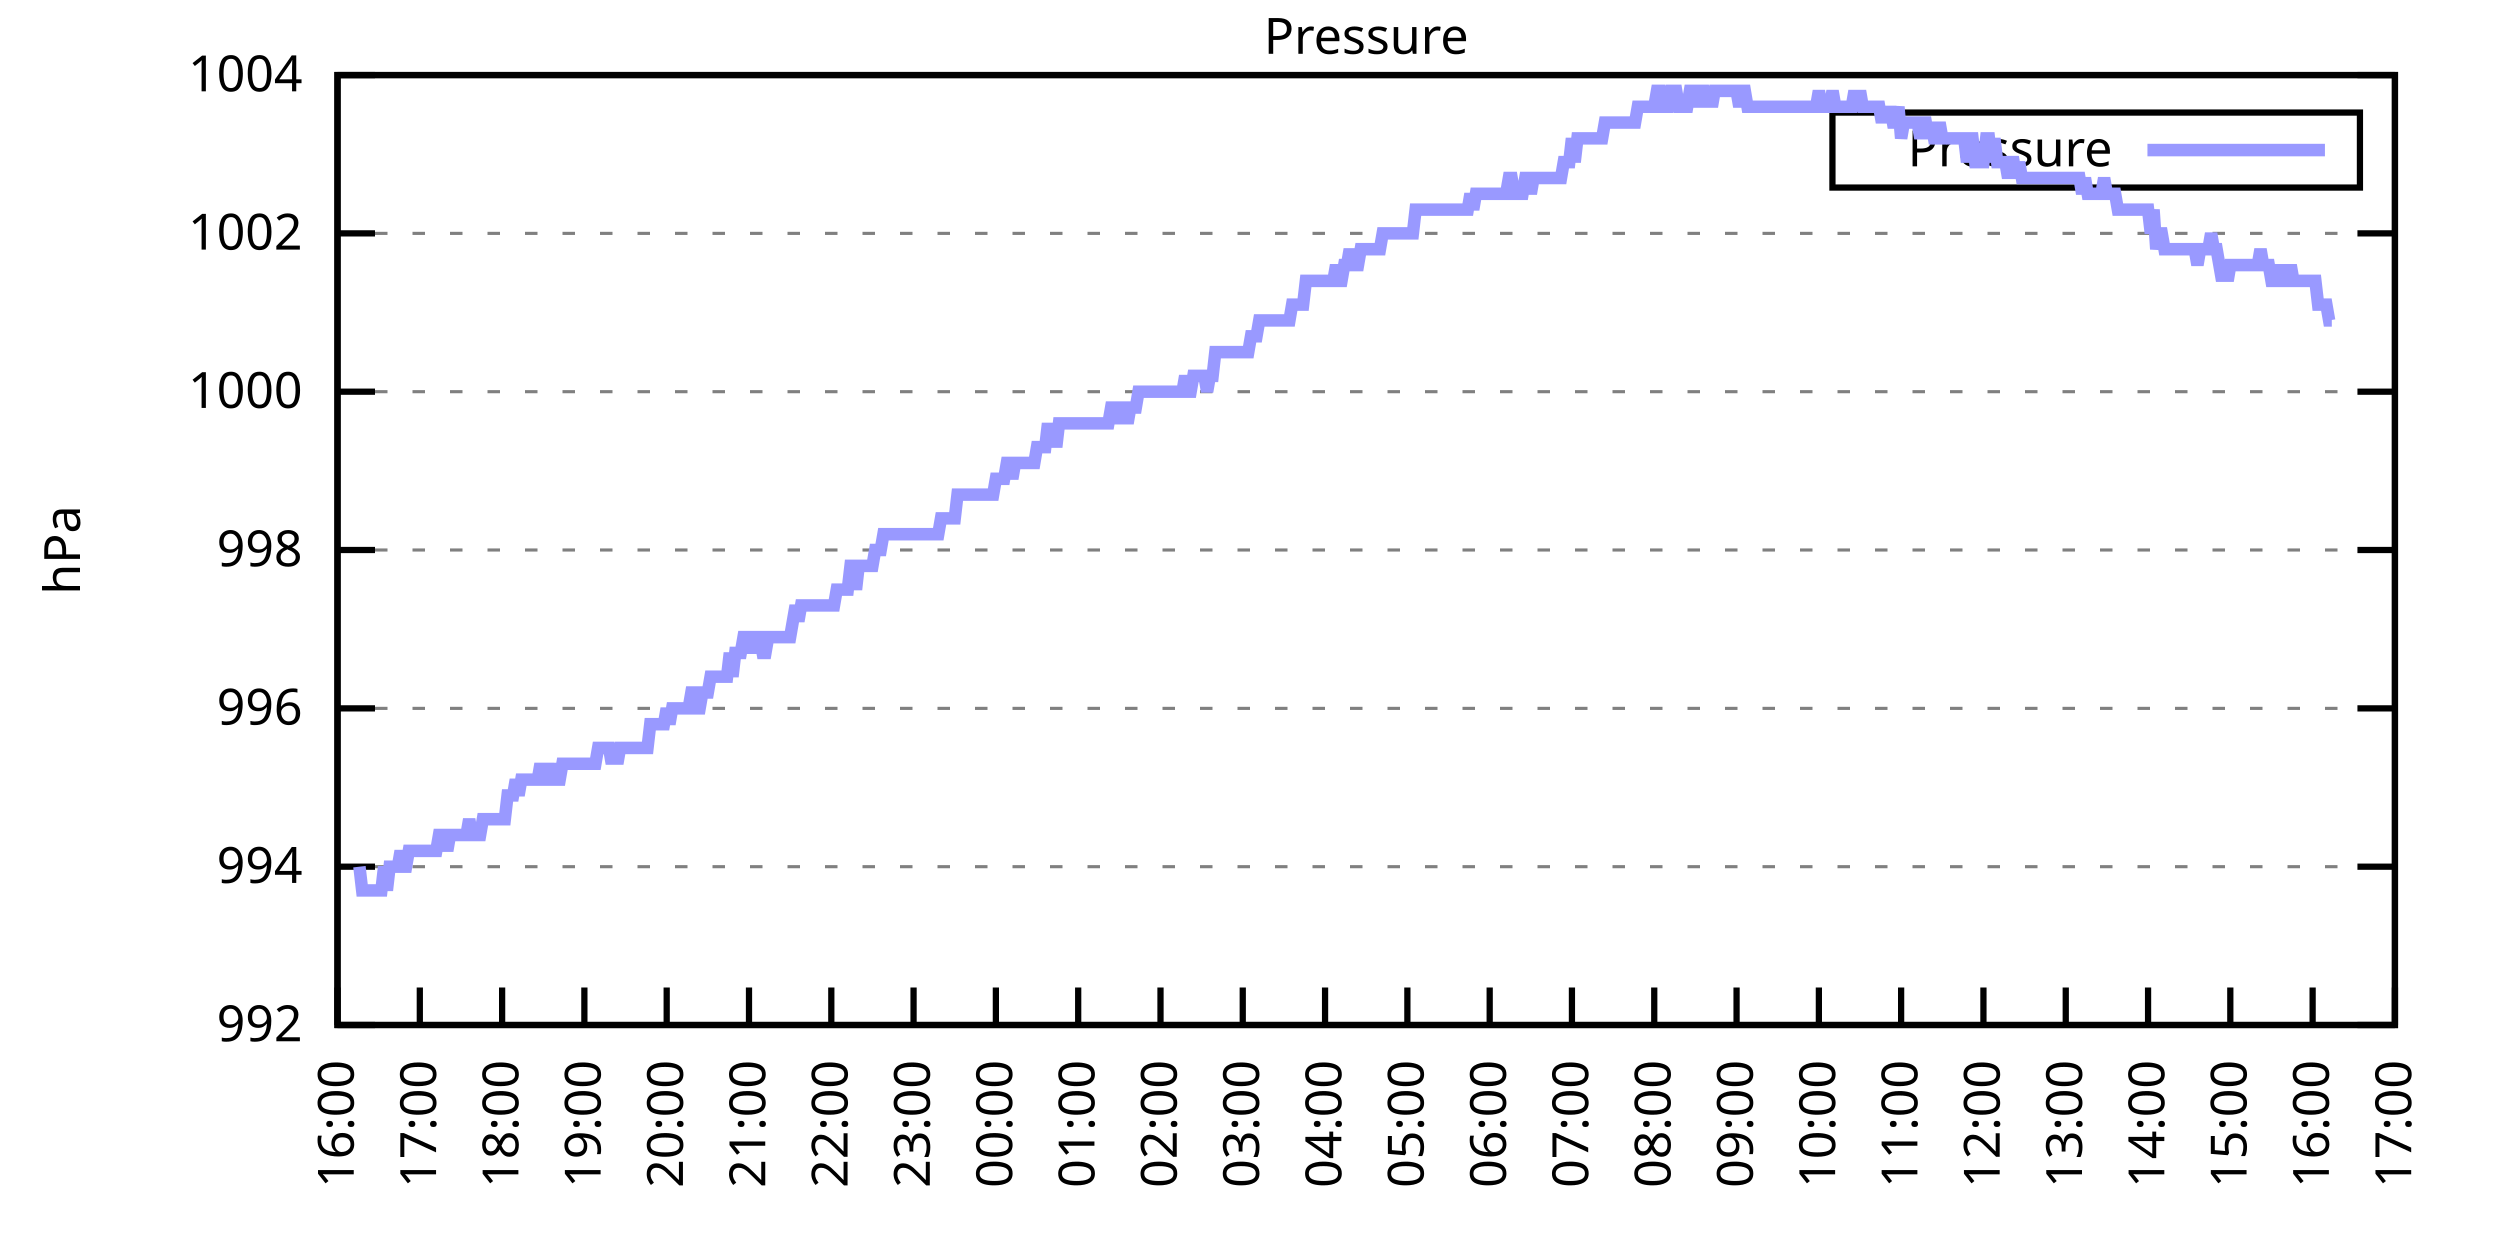
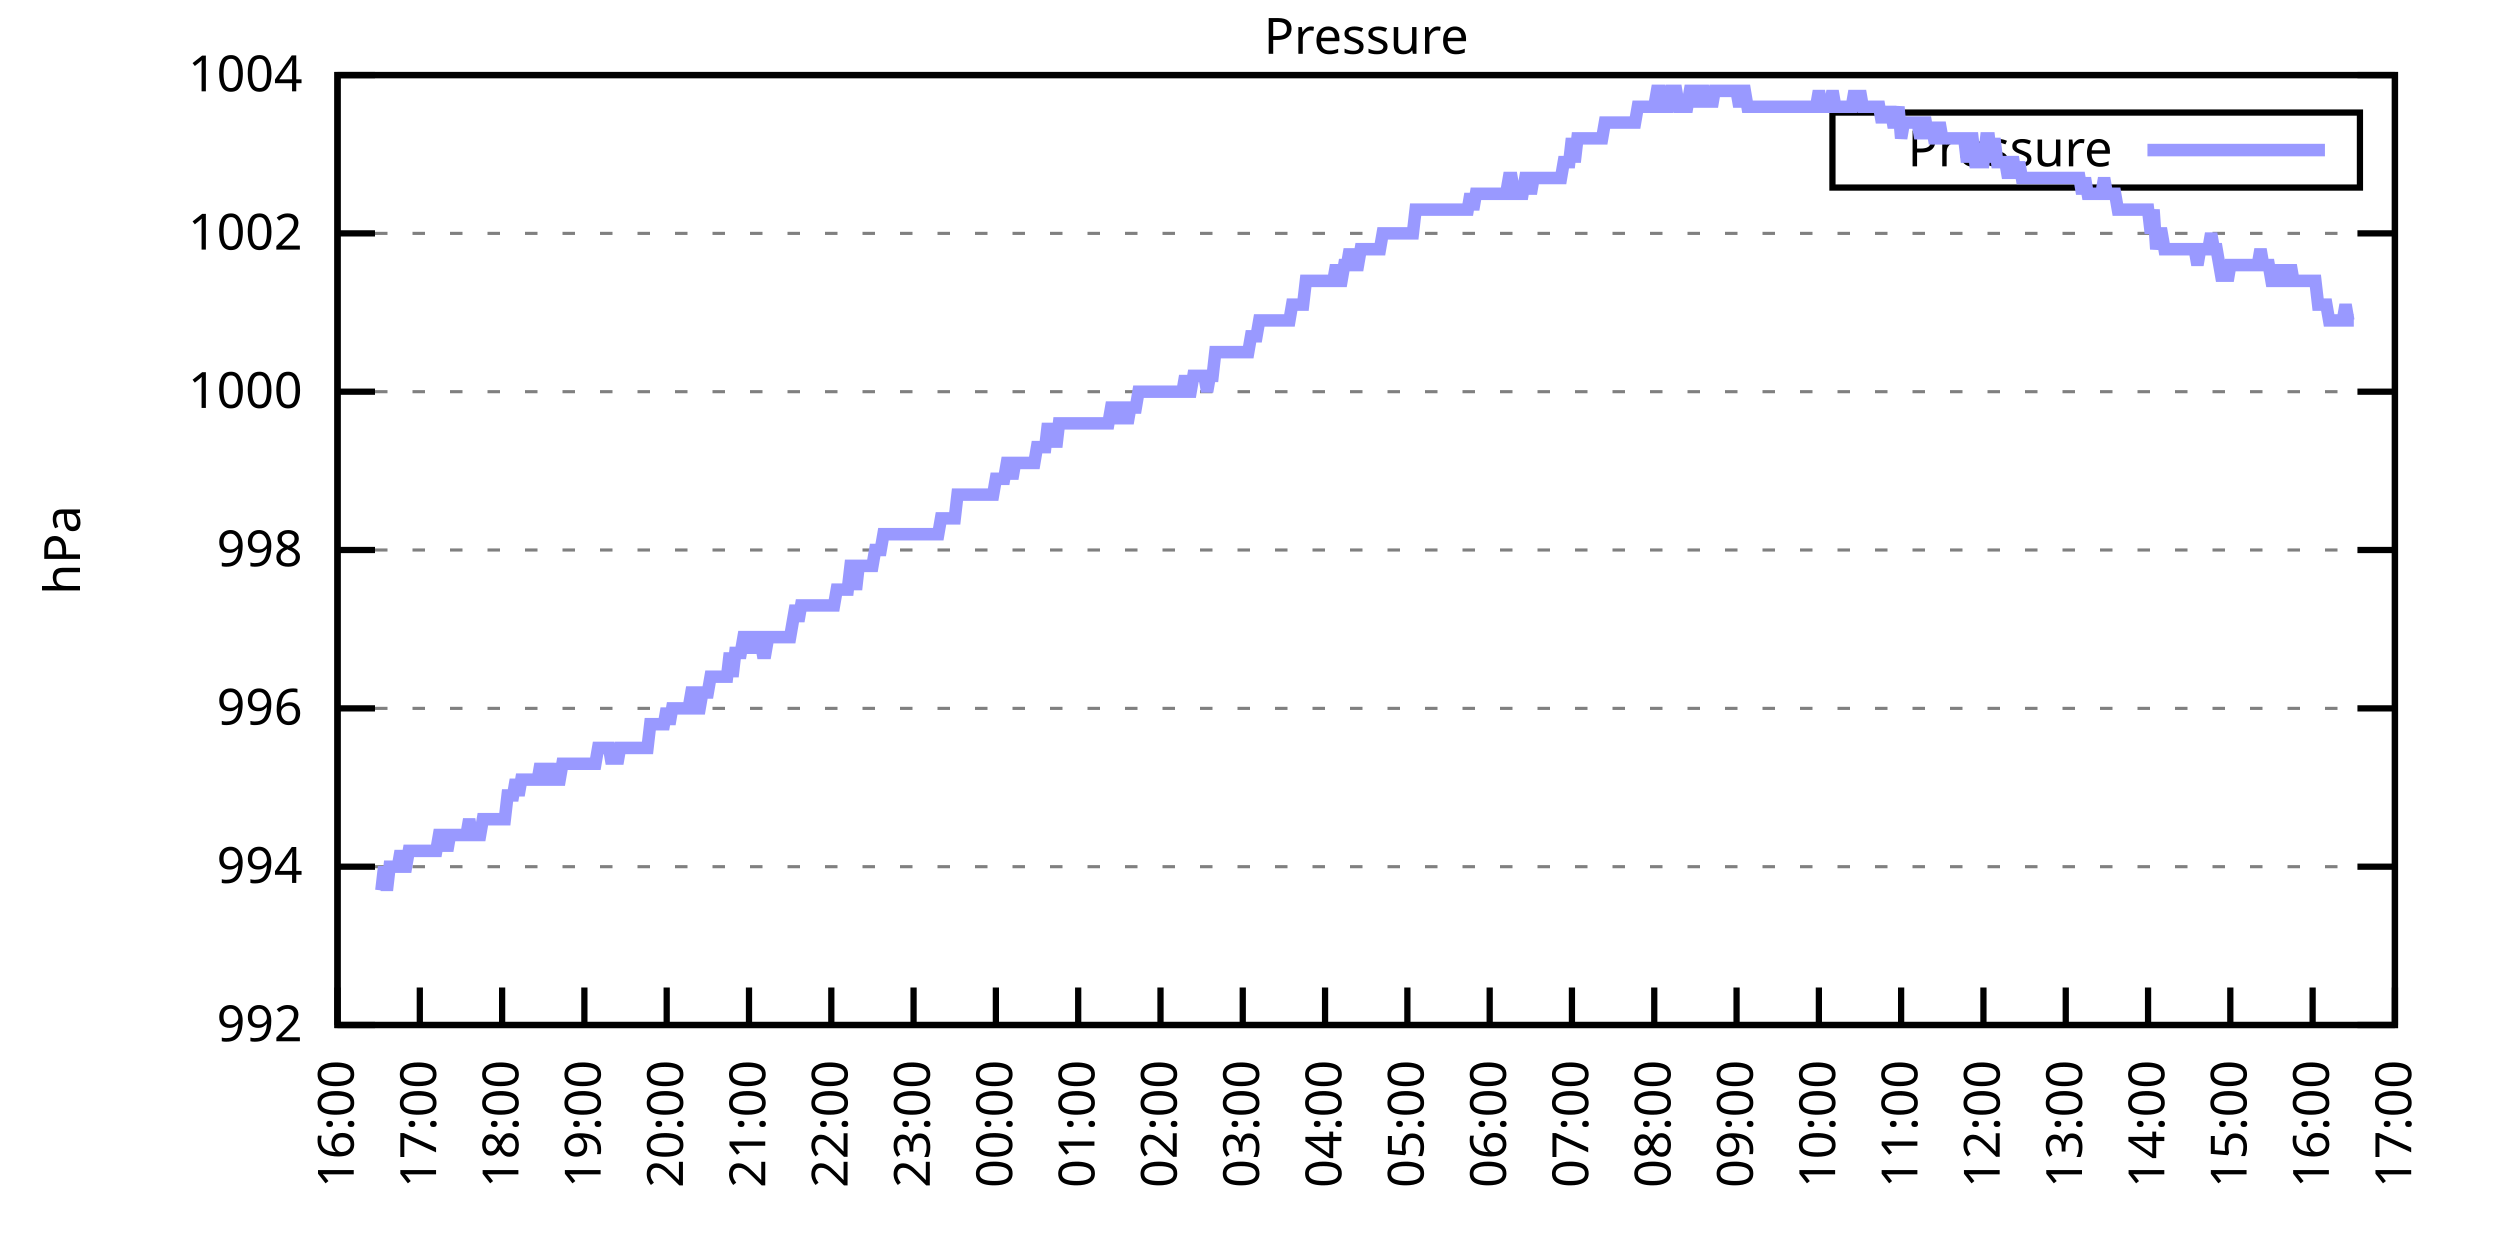
<svg xmlns="http://www.w3.org/2000/svg" xmlns:xlink="http://www.w3.org/1999/xlink" width="400" height="200" viewBox="0 0 400 200">
  <g id="gnuplot_canvas">
    <rect x="0" y="0" width="400" height="200" fill="none" />
    <defs>
      <circle id="gpDot" r="0.5" stroke-width="0.5" stroke="currentColor" />
      <path id="gpPt0" stroke-width="0.333" stroke="currentColor" d="M-1,0 h2 M0,-1 v2" />
      <path id="gpPt1" stroke-width="0.333" stroke="currentColor" d="M-1,-1 L1,1 M1,-1 L-1,1" />
      <path id="gpPt2" stroke-width="0.333" stroke="currentColor" d="M-1,0 L1,0 M0,-1 L0,1 M-1,-1 L1,1 M-1,1 L1,-1" />
      <rect id="gpPt3" stroke-width="0.333" stroke="currentColor" x="-1" y="-1" width="2" height="2" />
      <rect id="gpPt4" stroke-width="0.333" stroke="currentColor" fill="currentColor" x="-1" y="-1" width="2" height="2" />
      <circle id="gpPt5" stroke-width="0.333" stroke="currentColor" cx="0" cy="0" r="1" />
      <use xlink:href="#gpPt5" id="gpPt6" fill="currentColor" stroke="none" />
      <path id="gpPt7" stroke-width="0.333" stroke="currentColor" d="M0,-1.33 L-1.33,0.67 L1.33,0.67 z" />
      <use xlink:href="#gpPt7" id="gpPt8" fill="currentColor" stroke="none" />
      <use xlink:href="#gpPt7" id="gpPt9" stroke="currentColor" transform="rotate(180)" />
      <use xlink:href="#gpPt9" id="gpPt10" fill="currentColor" stroke="none" />
      <use xlink:href="#gpPt3" id="gpPt11" stroke="currentColor" transform="rotate(45)" />
      <use xlink:href="#gpPt11" id="gpPt12" fill="currentColor" stroke="none" />
      <path id="gpPt13" stroke-width="0.333" stroke="currentColor" d="M0,1.330 L1.265,0.411 L0.782,-1.067 L-0.782,-1.076 L-1.265,0.411 z" />
      <use xlink:href="#gpPt13" id="gpPt14" fill="currentColor" stroke="none" />
      <filter id="textbox" filterUnits="objectBoundingBox" x="0" y="0" height="1" width="1">
        <feFlood flood-color="white" flood-opacity="1" result="bgnd" />
        <feComposite in="SourceGraphic" in2="bgnd" operator="atop" />
      </filter>
      <filter id="greybox" filterUnits="objectBoundingBox" x="0" y="0" height="1" width="1">
        <feFlood flood-color="lightgrey" flood-opacity="1" result="grey" />
        <feComposite in="SourceGraphic" in2="grey" operator="atop" />
      </filter>
    </defs>
    <g fill="none" color="white" stroke="currentColor" stroke-width="1.00" stroke-linecap="butt" stroke-linejoin="miter">
</g>
    <g fill="none" color="black" stroke="currentColor" stroke-width="1.00" stroke-linecap="butt" stroke-linejoin="miter">
      <g stroke="none" shape-rendering="crispEdges">
        <polygon fill="rgb(255, 255, 255)" points="54.00,164.00 383.18,164.00 383.18,12.02 54.00,12.02 " />
      </g>
    </g>
    <g fill="none" color="black" stroke="currentColor" stroke-width="1.00" stroke-linecap="butt" stroke-linejoin="miter">
</g>
    <g fill="none" color="black" stroke="black" stroke-width="0.50" stroke-linecap="butt" stroke-linejoin="miter">
</g>
    <g fill="none" color="gray" stroke="currentColor" stroke-width="0.50" stroke-linecap="butt" stroke-linejoin="miter">
      <path stroke="gray" stroke-dasharray="2,4" class="gridline" d="M54.00,164.00 L383.19,164.00  " />
    </g>
    <g fill="none" color="gray" stroke="gray" stroke-width="1.00" stroke-linecap="butt" stroke-linejoin="miter">
</g>
    <g fill="none" color="black" stroke="currentColor" stroke-width="1.00" stroke-linecap="butt" stroke-linejoin="miter">
      <path stroke="black" d="M54.00,164.00 L60.00,164.00 M383.19,164.00 L377.19,164.00  " />
      <g transform="translate(48.40,166.60)" stroke="none" fill="black" font-family="Sans" font-size="8.00" text-anchor="end">
        <text>
          <tspan font-family="Sans"> 992</tspan>
        </text>
      </g>
    </g>
    <g fill="none" color="black" stroke="currentColor" stroke-width="1.00" stroke-linecap="butt" stroke-linejoin="miter">
</g>
    <g fill="none" color="black" stroke="black" stroke-width="0.50" stroke-linecap="butt" stroke-linejoin="miter">
</g>
    <g fill="none" color="gray" stroke="currentColor" stroke-width="0.50" stroke-linecap="butt" stroke-linejoin="miter">
      <path stroke="gray" stroke-dasharray="2,4" class="gridline" d="M54.00,138.67 L383.19,138.67  " />
    </g>
    <g fill="none" color="gray" stroke="gray" stroke-width="1.00" stroke-linecap="butt" stroke-linejoin="miter">
</g>
    <g fill="none" color="black" stroke="currentColor" stroke-width="1.00" stroke-linecap="butt" stroke-linejoin="miter">
      <path stroke="black" d="M54.00,138.67 L60.00,138.67 M383.19,138.67 L377.19,138.67  " />
      <g transform="translate(48.40,141.27)" stroke="none" fill="black" font-family="Sans" font-size="8.00" text-anchor="end">
        <text>
          <tspan font-family="Sans"> 994</tspan>
        </text>
      </g>
    </g>
    <g fill="none" color="black" stroke="currentColor" stroke-width="1.00" stroke-linecap="butt" stroke-linejoin="miter">
</g>
    <g fill="none" color="black" stroke="black" stroke-width="0.50" stroke-linecap="butt" stroke-linejoin="miter">
</g>
    <g fill="none" color="gray" stroke="currentColor" stroke-width="0.50" stroke-linecap="butt" stroke-linejoin="miter">
      <path stroke="gray" stroke-dasharray="2,4" class="gridline" d="M54.00,113.34 L383.19,113.34  " />
    </g>
    <g fill="none" color="gray" stroke="gray" stroke-width="1.00" stroke-linecap="butt" stroke-linejoin="miter">
</g>
    <g fill="none" color="black" stroke="currentColor" stroke-width="1.00" stroke-linecap="butt" stroke-linejoin="miter">
      <path stroke="black" d="M54.00,113.34 L60.00,113.34 M383.19,113.34 L377.19,113.34  " />
      <g transform="translate(48.40,115.94)" stroke="none" fill="black" font-family="Sans" font-size="8.00" text-anchor="end">
        <text>
          <tspan font-family="Sans"> 996</tspan>
        </text>
      </g>
    </g>
    <g fill="none" color="black" stroke="currentColor" stroke-width="1.00" stroke-linecap="butt" stroke-linejoin="miter">
</g>
    <g fill="none" color="black" stroke="black" stroke-width="0.50" stroke-linecap="butt" stroke-linejoin="miter">
</g>
    <g fill="none" color="gray" stroke="currentColor" stroke-width="0.50" stroke-linecap="butt" stroke-linejoin="miter">
      <path stroke="gray" stroke-dasharray="2,4" class="gridline" d="M54.00,88.00 L383.19,88.00  " />
    </g>
    <g fill="none" color="gray" stroke="gray" stroke-width="1.00" stroke-linecap="butt" stroke-linejoin="miter">
</g>
    <g fill="none" color="black" stroke="currentColor" stroke-width="1.00" stroke-linecap="butt" stroke-linejoin="miter">
      <path stroke="black" d="M54.00,88.00 L60.00,88.00 M383.19,88.00 L377.19,88.00  " />
      <g transform="translate(48.40,90.60)" stroke="none" fill="black" font-family="Sans" font-size="8.00" text-anchor="end">
        <text>
          <tspan font-family="Sans"> 998</tspan>
        </text>
      </g>
    </g>
    <g fill="none" color="black" stroke="currentColor" stroke-width="1.00" stroke-linecap="butt" stroke-linejoin="miter">
</g>
    <g fill="none" color="black" stroke="black" stroke-width="0.50" stroke-linecap="butt" stroke-linejoin="miter">
</g>
    <g fill="none" color="gray" stroke="currentColor" stroke-width="0.50" stroke-linecap="butt" stroke-linejoin="miter">
      <path stroke="gray" stroke-dasharray="2,4" class="gridline" d="M54.00,62.67 L383.19,62.67  " />
    </g>
    <g fill="none" color="gray" stroke="gray" stroke-width="1.00" stroke-linecap="butt" stroke-linejoin="miter">
</g>
    <g fill="none" color="black" stroke="currentColor" stroke-width="1.00" stroke-linecap="butt" stroke-linejoin="miter">
      <path stroke="black" d="M54.00,62.67 L60.00,62.67 M383.19,62.67 L377.19,62.67  " />
      <g transform="translate(48.40,65.27)" stroke="none" fill="black" font-family="Sans" font-size="8.00" text-anchor="end">
        <text>
          <tspan font-family="Sans"> 1000</tspan>
        </text>
      </g>
    </g>
    <g fill="none" color="black" stroke="currentColor" stroke-width="1.00" stroke-linecap="butt" stroke-linejoin="miter">
</g>
    <g fill="none" color="black" stroke="black" stroke-width="0.50" stroke-linecap="butt" stroke-linejoin="miter">
</g>
    <g fill="none" color="gray" stroke="currentColor" stroke-width="0.50" stroke-linecap="butt" stroke-linejoin="miter">
      <path stroke="gray" stroke-dasharray="2,4" class="gridline" d="M54.00,37.34 L383.19,37.34  " />
    </g>
    <g fill="none" color="gray" stroke="gray" stroke-width="1.00" stroke-linecap="butt" stroke-linejoin="miter">
</g>
    <g fill="none" color="black" stroke="currentColor" stroke-width="1.00" stroke-linecap="butt" stroke-linejoin="miter">
      <path stroke="black" d="M54.00,37.34 L60.00,37.34 M383.19,37.34 L377.19,37.34  " />
      <g transform="translate(48.40,39.94)" stroke="none" fill="black" font-family="Sans" font-size="8.00" text-anchor="end">
        <text>
          <tspan font-family="Sans"> 1002</tspan>
        </text>
      </g>
    </g>
    <g fill="none" color="black" stroke="currentColor" stroke-width="1.00" stroke-linecap="butt" stroke-linejoin="miter">
</g>
    <g fill="none" color="black" stroke="black" stroke-width="0.50" stroke-linecap="butt" stroke-linejoin="miter">
</g>
    <g fill="none" color="gray" stroke="currentColor" stroke-width="0.50" stroke-linecap="butt" stroke-linejoin="miter">
      <path stroke="gray" stroke-dasharray="2,4" class="gridline" d="M54.00,12.01 L383.19,12.01  " />
    </g>
    <g fill="none" color="gray" stroke="gray" stroke-width="1.00" stroke-linecap="butt" stroke-linejoin="miter">
</g>
    <g fill="none" color="black" stroke="currentColor" stroke-width="1.00" stroke-linecap="butt" stroke-linejoin="miter">
      <path stroke="black" d="M54.00,12.01 L60.00,12.01 M383.19,12.01 L377.19,12.01  " />
      <g transform="translate(48.40,14.61)" stroke="none" fill="black" font-family="Sans" font-size="8.00" text-anchor="end">
        <text>
          <tspan font-family="Sans"> 1004</tspan>
        </text>
      </g>
    </g>
    <g fill="none" color="black" stroke="currentColor" stroke-width="1.00" stroke-linecap="butt" stroke-linejoin="miter">
      <path stroke="black" d="M54.00,164.00 L54.00,158.00  " />
      <g transform="translate(56.60,169.60) rotate(270.00)" stroke="none" fill="black" font-family="Sans" font-size="8.00" text-anchor="end">
        <text>
          <tspan font-family="Sans">16:00</tspan>
        </text>
      </g>
    </g>
    <g fill="none" color="black" stroke="currentColor" stroke-width="1.00" stroke-linecap="butt" stroke-linejoin="miter">
      <path stroke="black" d="M67.17,164.00 L67.17,158.00  " />
      <g transform="translate(69.77,169.60) rotate(270.00)" stroke="none" fill="black" font-family="Sans" font-size="8.00" text-anchor="end">
        <text>
          <tspan font-family="Sans">17:00</tspan>
        </text>
      </g>
    </g>
    <g fill="none" color="black" stroke="currentColor" stroke-width="1.00" stroke-linecap="butt" stroke-linejoin="miter">
      <path stroke="black" d="M80.34,164.00 L80.34,158.00  " />
      <g transform="translate(82.94,169.60) rotate(270.00)" stroke="none" fill="black" font-family="Sans" font-size="8.00" text-anchor="end">
        <text>
          <tspan font-family="Sans">18:00</tspan>
        </text>
      </g>
    </g>
    <g fill="none" color="black" stroke="currentColor" stroke-width="1.00" stroke-linecap="butt" stroke-linejoin="miter">
      <path stroke="black" d="M93.50,164.00 L93.50,158.00  " />
      <g transform="translate(96.10,169.60) rotate(270.00)" stroke="none" fill="black" font-family="Sans" font-size="8.00" text-anchor="end">
        <text>
          <tspan font-family="Sans">19:00</tspan>
        </text>
      </g>
    </g>
    <g fill="none" color="black" stroke="currentColor" stroke-width="1.00" stroke-linecap="butt" stroke-linejoin="miter">
      <path stroke="black" d="M106.67,164.00 L106.67,158.00  " />
      <g transform="translate(109.27,169.60) rotate(270.00)" stroke="none" fill="black" font-family="Sans" font-size="8.00" text-anchor="end">
        <text>
          <tspan font-family="Sans">20:00</tspan>
        </text>
      </g>
    </g>
    <g fill="none" color="black" stroke="currentColor" stroke-width="1.00" stroke-linecap="butt" stroke-linejoin="miter">
      <path stroke="black" d="M119.84,164.00 L119.84,158.00  " />
      <g transform="translate(122.44,169.60) rotate(270.00)" stroke="none" fill="black" font-family="Sans" font-size="8.00" text-anchor="end">
        <text>
          <tspan font-family="Sans">21:00</tspan>
        </text>
      </g>
    </g>
    <g fill="none" color="black" stroke="currentColor" stroke-width="1.00" stroke-linecap="butt" stroke-linejoin="miter">
      <path stroke="black" d="M133.01,164.00 L133.01,158.00  " />
      <g transform="translate(135.61,169.60) rotate(270.00)" stroke="none" fill="black" font-family="Sans" font-size="8.00" text-anchor="end">
        <text>
          <tspan font-family="Sans">22:00</tspan>
        </text>
      </g>
    </g>
    <g fill="none" color="black" stroke="currentColor" stroke-width="1.00" stroke-linecap="butt" stroke-linejoin="miter">
      <path stroke="black" d="M146.17,164.00 L146.17,158.00  " />
      <g transform="translate(148.77,169.60) rotate(270.00)" stroke="none" fill="black" font-family="Sans" font-size="8.00" text-anchor="end">
        <text>
          <tspan font-family="Sans">23:00</tspan>
        </text>
      </g>
    </g>
    <g fill="none" color="black" stroke="currentColor" stroke-width="1.00" stroke-linecap="butt" stroke-linejoin="miter">
      <path stroke="black" d="M159.34,164.00 L159.34,158.00  " />
      <g transform="translate(161.94,169.60) rotate(270.00)" stroke="none" fill="black" font-family="Sans" font-size="8.00" text-anchor="end">
        <text>
          <tspan font-family="Sans">00:00</tspan>
        </text>
      </g>
    </g>
    <g fill="none" color="black" stroke="currentColor" stroke-width="1.00" stroke-linecap="butt" stroke-linejoin="miter">
      <path stroke="black" d="M172.51,164.00 L172.51,158.00  " />
      <g transform="translate(175.11,169.60) rotate(270.00)" stroke="none" fill="black" font-family="Sans" font-size="8.00" text-anchor="end">
        <text>
          <tspan font-family="Sans">01:00</tspan>
        </text>
      </g>
    </g>
    <g fill="none" color="black" stroke="currentColor" stroke-width="1.00" stroke-linecap="butt" stroke-linejoin="miter">
      <path stroke="black" d="M185.68,164.00 L185.68,158.00  " />
      <g transform="translate(188.28,169.60) rotate(270.00)" stroke="none" fill="black" font-family="Sans" font-size="8.00" text-anchor="end">
        <text>
          <tspan font-family="Sans">02:00</tspan>
        </text>
      </g>
    </g>
    <g fill="none" color="black" stroke="currentColor" stroke-width="1.00" stroke-linecap="butt" stroke-linejoin="miter">
      <path stroke="black" d="M198.84,164.00 L198.84,158.00  " />
      <g transform="translate(201.44,169.60) rotate(270.00)" stroke="none" fill="black" font-family="Sans" font-size="8.00" text-anchor="end">
        <text>
          <tspan font-family="Sans">03:00</tspan>
        </text>
      </g>
    </g>
    <g fill="none" color="black" stroke="currentColor" stroke-width="1.00" stroke-linecap="butt" stroke-linejoin="miter">
      <path stroke="black" d="M212.01,164.00 L212.01,158.00  " />
      <g transform="translate(214.61,169.60) rotate(270.00)" stroke="none" fill="black" font-family="Sans" font-size="8.00" text-anchor="end">
        <text>
          <tspan font-family="Sans">04:00</tspan>
        </text>
      </g>
    </g>
    <g fill="none" color="black" stroke="currentColor" stroke-width="1.00" stroke-linecap="butt" stroke-linejoin="miter">
      <path stroke="black" d="M225.18,164.00 L225.18,158.00  " />
      <g transform="translate(227.78,169.60) rotate(270.00)" stroke="none" fill="black" font-family="Sans" font-size="8.00" text-anchor="end">
        <text>
          <tspan font-family="Sans">05:00</tspan>
        </text>
      </g>
    </g>
    <g fill="none" color="black" stroke="currentColor" stroke-width="1.00" stroke-linecap="butt" stroke-linejoin="miter">
      <path stroke="black" d="M238.35,164.00 L238.35,158.00  " />
      <g transform="translate(240.95,169.60) rotate(270.00)" stroke="none" fill="black" font-family="Sans" font-size="8.00" text-anchor="end">
        <text>
          <tspan font-family="Sans">06:00</tspan>
        </text>
      </g>
    </g>
    <g fill="none" color="black" stroke="currentColor" stroke-width="1.00" stroke-linecap="butt" stroke-linejoin="miter">
      <path stroke="black" d="M251.51,164.00 L251.51,158.00  " />
      <g transform="translate(254.11,169.60) rotate(270.00)" stroke="none" fill="black" font-family="Sans" font-size="8.00" text-anchor="end">
        <text>
          <tspan font-family="Sans">07:00</tspan>
        </text>
      </g>
    </g>
    <g fill="none" color="black" stroke="currentColor" stroke-width="1.00" stroke-linecap="butt" stroke-linejoin="miter">
      <path stroke="black" d="M264.68,164.00 L264.68,158.00  " />
      <g transform="translate(267.28,169.60) rotate(270.00)" stroke="none" fill="black" font-family="Sans" font-size="8.00" text-anchor="end">
        <text>
          <tspan font-family="Sans">08:00</tspan>
        </text>
      </g>
    </g>
    <g fill="none" color="black" stroke="currentColor" stroke-width="1.00" stroke-linecap="butt" stroke-linejoin="miter">
      <path stroke="black" d="M277.85,164.00 L277.85,158.00  " />
      <g transform="translate(280.45,169.60) rotate(270.00)" stroke="none" fill="black" font-family="Sans" font-size="8.00" text-anchor="end">
        <text>
          <tspan font-family="Sans">09:00</tspan>
        </text>
      </g>
    </g>
    <g fill="none" color="black" stroke="currentColor" stroke-width="1.00" stroke-linecap="butt" stroke-linejoin="miter">
      <path stroke="black" d="M291.02,164.00 L291.02,158.00  " />
      <g transform="translate(293.62,169.60) rotate(270.00)" stroke="none" fill="black" font-family="Sans" font-size="8.00" text-anchor="end">
        <text>
          <tspan font-family="Sans">10:00</tspan>
        </text>
      </g>
    </g>
    <g fill="none" color="black" stroke="currentColor" stroke-width="1.00" stroke-linecap="butt" stroke-linejoin="miter">
      <path stroke="black" d="M304.18,164.00 L304.18,158.00  " />
      <g transform="translate(306.78,169.60) rotate(270.00)" stroke="none" fill="black" font-family="Sans" font-size="8.00" text-anchor="end">
        <text>
          <tspan font-family="Sans">11:00</tspan>
        </text>
      </g>
    </g>
    <g fill="none" color="black" stroke="currentColor" stroke-width="1.00" stroke-linecap="butt" stroke-linejoin="miter">
      <path stroke="black" d="M317.35,164.00 L317.35,158.00  " />
      <g transform="translate(319.95,169.60) rotate(270.00)" stroke="none" fill="black" font-family="Sans" font-size="8.00" text-anchor="end">
        <text>
          <tspan font-family="Sans">12:00</tspan>
        </text>
      </g>
    </g>
    <g fill="none" color="black" stroke="currentColor" stroke-width="1.00" stroke-linecap="butt" stroke-linejoin="miter">
      <path stroke="black" d="M330.52,164.00 L330.52,158.00  " />
      <g transform="translate(333.12,169.60) rotate(270.00)" stroke="none" fill="black" font-family="Sans" font-size="8.00" text-anchor="end">
        <text>
          <tspan font-family="Sans">13:00</tspan>
        </text>
      </g>
    </g>
    <g fill="none" color="black" stroke="currentColor" stroke-width="1.00" stroke-linecap="butt" stroke-linejoin="miter">
      <path stroke="black" d="M343.69,164.00 L343.69,158.00  " />
      <g transform="translate(346.29,169.60) rotate(270.00)" stroke="none" fill="black" font-family="Sans" font-size="8.00" text-anchor="end">
        <text>
          <tspan font-family="Sans">14:00</tspan>
        </text>
      </g>
    </g>
    <g fill="none" color="black" stroke="currentColor" stroke-width="1.00" stroke-linecap="butt" stroke-linejoin="miter">
      <path stroke="black" d="M356.85,164.00 L356.85,158.00  " />
      <g transform="translate(359.45,169.60) rotate(270.00)" stroke="none" fill="black" font-family="Sans" font-size="8.00" text-anchor="end">
        <text>
          <tspan font-family="Sans">15:00</tspan>
        </text>
      </g>
    </g>
    <g fill="none" color="black" stroke="currentColor" stroke-width="1.00" stroke-linecap="butt" stroke-linejoin="miter">
      <path stroke="black" d="M370.02,164.00 L370.02,158.00  " />
      <g transform="translate(372.62,169.60) rotate(270.00)" stroke="none" fill="black" font-family="Sans" font-size="8.00" text-anchor="end">
        <text>
          <tspan font-family="Sans">16:00</tspan>
        </text>
      </g>
    </g>
    <g fill="none" color="black" stroke="currentColor" stroke-width="1.00" stroke-linecap="butt" stroke-linejoin="miter">
      <path stroke="black" d="M383.19,164.00 L383.19,158.00  " />
      <g transform="translate(385.79,169.60) rotate(270.00)" stroke="none" fill="black" font-family="Sans" font-size="8.00" text-anchor="end">
        <text>
          <tspan font-family="Sans">17:00</tspan>
        </text>
      </g>
    </g>
    <g fill="none" color="black" stroke="currentColor" stroke-width="1.00" stroke-linecap="butt" stroke-linejoin="miter">
</g>
    <g fill="none" color="black" stroke="currentColor" stroke-width="1.00" stroke-linecap="butt" stroke-linejoin="miter">
      <path stroke="black" d="M54.00,12.01 L54.00,164.00 L383.19,164.00 L383.19,12.01 L54.00,12.01 Z  " />
    </g>
    <g fill="none" color="black" stroke="currentColor" stroke-width="1.00" stroke-linecap="butt" stroke-linejoin="miter">
</g>
    <g fill="none" color="black" stroke="currentColor" stroke-width="1.00" stroke-linecap="butt" stroke-linejoin="miter">
      <path stroke="black" d="M293.19,30.01 L293.19,18.01 L377.59,18.01 L377.59,30.01 L293.19,30.01 Z  " />
    </g>
    <g id="Pressure_plot_1">
      <g fill="none" color="white" stroke="black" stroke-width="2.00" stroke-linecap="butt" stroke-linejoin="miter">
</g>
      <g fill="none" color="black" stroke="currentColor" stroke-width="2.00" stroke-linecap="butt" stroke-linejoin="miter">
        <g transform="translate(337.99,26.61)" stroke="none" fill="black" font-family="Sans" font-size="8.00" text-anchor="end">
          <text>
            <tspan font-family="Sans">Pressure</tspan>
          </text>
        </g>
      </g>
      <g fill="none" color="black" stroke="currentColor" stroke-width="2.00" stroke-linecap="butt" stroke-linejoin="miter">
-         <path stroke="rgb(153, 153, 255)" d="M343.59,24.01 L371.99,24.01 M57.51,138.67 L57.95,142.47 L58.39,142.47 L58.83,142.47 L59.27,142.47 L59.71,142.47   L60.14,142.47 L60.58,142.47 L61.02,142.47 L61.46,138.67 L61.90,142.47 L62.34,138.67 L62.78,138.67 L63.22,138.67   L63.66,138.67 L64.10,136.14 L64.53,138.67 L64.97,138.67 L65.41,136.14 L65.85,136.14 L66.29,136.14 L66.73,136.14   L67.17,136.14 L67.61,136.14 L68.05,136.14 L68.48,136.14 L68.92,136.14 L69.36,136.14 L69.80,136.14 L70.24,133.60   L70.68,133.60 L71.12,133.60 L71.56,136.14 L72.00,133.60 L72.43,133.60 L72.87,133.60 L73.31,133.60 L73.75,133.60   L74.19,133.60 L74.63,133.60 L75.07,131.07 L75.51,133.60 L75.95,133.60 L76.38,133.60 L76.82,133.60 L77.26,131.07   L77.70,131.07 L78.14,131.07 L78.58,131.07 L79.02,131.07 L79.46,131.07 L79.90,131.07 L80.34,131.07 L80.77,131.07   L81.21,127.27 L81.65,127.27 L82.09,127.27 L82.53,124.74 L82.97,127.27 L83.41,124.74 L83.85,124.74 L84.29,124.74   L84.72,124.74 L85.16,124.74 L85.60,124.74 L86.04,124.74 L86.48,122.20 L86.92,124.74 L87.36,124.74 L87.80,124.74   L88.24,122.20 L88.67,124.74 L89.11,124.74 L89.55,124.74 L89.99,122.20 L90.43,122.20 L90.87,122.20 L91.31,122.20   L91.75,122.20 L92.19,122.20 L92.62,122.20 L93.06,122.20 L93.50,122.20 L93.94,122.20 L94.38,122.20 L94.82,122.20   L95.26,122.20 L95.70,119.67 L96.14,119.67 L96.58,119.67 L97.01,119.67 L97.45,119.67 L97.89,122.20 L98.33,119.67   L98.77,122.20 L99.21,119.67 L99.65,119.67 L100.09,119.67 L100.53,119.67 L100.96,119.67 L101.40,119.67 L101.84,119.67   L102.28,119.67 L102.72,119.67 L103.16,119.67 L103.60,119.67 L104.04,115.87 L104.48,115.87 L104.91,115.87 L105.35,115.87   L105.79,115.87 L106.23,115.87 L106.67,113.34 L107.11,115.87 L107.55,113.34 L107.99,113.34 L108.43,113.34 L108.87,113.34   L109.30,113.34 L109.74,113.34 L110.18,113.34 L110.62,110.80 L111.06,110.80 L111.50,113.34 L111.94,113.34 L112.38,110.80   L112.82,110.80 L113.25,110.80 L113.69,108.27 L114.13,108.27 L114.57,108.27 L115.01,108.27 L115.45,108.27 L115.89,108.27   L116.33,108.27 L116.77,104.47 L117.20,108.27 L117.64,104.47 L118.08,104.47 L118.52,104.47 L118.96,101.94 L119.40,101.94   L119.84,101.94 L120.28,104.47 L120.72,101.94 L121.15,101.94 L121.59,101.94 L122.03,104.47 L122.47,104.47 L122.91,101.94   L123.35,101.94 L123.79,101.94 L124.23,101.94 L124.67,101.94 L125.11,101.94 L125.54,101.94 L125.98,101.94 L126.42,101.94   L126.86,99.40 L127.30,96.87 L127.74,99.40 L128.18,96.87 L128.62,96.87 L129.06,96.87 L129.49,96.87 L129.93,96.87   L130.37,96.87 L130.81,96.87 L131.25,96.87 L131.69,96.87 L132.13,96.87 L132.57,96.87 L133.01,96.87 L133.44,96.87   L133.88,94.34 L134.32,94.34 L134.76,94.34 L135.20,94.34 L135.64,94.34 L136.08,90.54 L136.52,90.54 L136.96,94.34   L137.39,90.54 L137.83,90.54 L138.27,90.54 L138.71,90.54 L139.15,90.54 L139.59,90.54 L140.03,88.00 L140.47,88.00   L140.91,88.00 L141.35,85.47 L141.78,85.47 L142.22,85.47 L142.66,85.47 L143.10,85.47 L143.54,85.47 L143.98,85.47   L144.42,85.47 L144.86,85.47 L145.30,85.47 L145.73,85.47 L146.17,85.47 L146.61,85.47 L147.05,85.47 L147.49,85.47   L147.93,85.47 L148.37,85.47 L148.81,85.47 L149.25,85.47 L149.68,85.47 L150.12,85.47 L150.56,82.94 L151.00,82.94   L151.44,82.94 L151.88,82.94 L152.32,82.94 L152.76,82.94 L153.20,79.14 L153.63,79.14 L154.07,79.14 L154.51,79.14   L154.95,79.14 L155.39,79.14 L155.83,79.14 L156.27,79.14 L156.71,79.14 L157.15,79.14 L157.59,79.14 L158.02,79.14   L158.46,79.14 L158.90,79.14 L159.34,76.61 L159.78,76.61 L160.22,76.61 L160.66,76.61 L161.10,74.07 L161.54,74.07   L161.97,76.61 L162.41,74.07 L162.85,74.07 L163.29,74.07 L163.73,74.07 L164.17,74.07 L164.61,74.07 L165.05,74.07   L165.49,74.07 L165.92,71.54 L166.36,71.54 L166.80,71.54 L167.24,71.54 L167.68,67.74 L168.12,71.54 L168.56,67.74   L169.00,71.54 L169.44,67.74 L169.87,67.74 L170.31,67.74 L170.75,67.74 L171.19,67.74 L171.63,67.74 L172.07,67.74   L172.51,67.74 L172.95,67.74 L173.39,67.74 L173.83,67.74 L174.26,67.74 L174.70,67.74 L175.14,67.74 L175.58,67.74   L176.02,67.74 L176.46,67.74 L176.90,67.74 L177.34,67.74 L177.78,65.21 L178.21,65.21 L178.65,65.21 L179.09,67.74   L179.53,65.21 L179.97,65.21 L180.41,67.74 L180.85,65.21 L181.29,65.21 L181.73,65.21 L182.16,62.67 L182.60,62.67   L183.04,62.67 L183.48,62.67 L183.92,62.67 L184.36,62.67 L184.80,62.67 L185.24,62.67 L185.68,62.67 L186.11,62.67   L186.55,62.67 L186.99,62.67 L187.43,62.67 L187.87,62.67 L188.31,62.67 L188.75,62.67 L189.19,62.67 L189.63,60.14   L190.07,62.67 L190.50,62.67 L190.94,60.14 L191.38,60.14 L191.82,60.14 L192.26,60.14 L192.70,60.14 L193.14,62.67   L193.58,60.14 L194.02,60.14 L194.45,56.34 L194.89,56.34 L195.33,56.34 L195.77,56.34 L196.21,56.34 L196.65,56.34   L197.09,56.34 L197.53,56.34 L197.97,56.34 L198.40,56.34 L198.84,56.34 L199.28,56.34 L199.72,56.34 L200.16,53.81   L200.60,53.81 L201.04,53.81 L201.48,51.27 L201.92,51.27 L202.35,51.27 L202.79,51.27 L203.23,51.27 L203.67,51.27   L204.11,51.27 L204.55,51.27 L204.99,51.27 L205.43,51.27 L205.87,51.27 L206.31,51.27 L206.74,48.74 L207.18,48.74   L207.62,48.74 L208.06,48.74 L208.50,48.74 L208.94,44.94 L209.38,44.94 L209.82,44.94 L210.26,44.94 L210.69,44.94   L211.13,44.94 L211.57,44.94 L212.01,44.94 L212.45,44.94 L212.89,44.94 L213.33,44.94 L213.77,42.41 L214.21,44.94   L214.64,44.94 L215.08,42.41 L215.52,42.41 L215.96,39.87 L216.40,42.41 L216.84,42.41 L217.28,42.41 L217.72,39.87   L218.16,39.87 L218.60,39.87 L219.03,39.87 L219.47,39.87 L219.91,39.87 L220.35,39.87 L220.79,39.87 L221.23,37.34   L221.67,37.34 L222.11,37.34 L222.55,37.34 L222.98,37.34 L223.42,37.34 L223.86,37.34 L224.30,37.34 L224.74,37.34   L225.18,37.34 L225.62,37.34 L226.06,37.34 L226.50,33.54 L226.93,33.54 L227.37,33.54 L227.81,33.54 L228.25,33.54   L228.69,33.54 L229.13,33.54 L229.57,33.54 L230.01,33.54 L230.45,33.54 L230.88,33.54 L231.32,33.54 L231.76,33.54   L232.20,33.54 L232.64,33.54 L233.08,33.54 L233.52,33.54 L233.96,33.54 L234.40,33.54 L234.84,33.54 L235.27,31.01   L235.71,33.54 L236.15,31.01 L236.59,31.01 L237.03,31.01 L237.47,31.01 L237.91,31.01 L238.35,31.01 L238.79,31.01   L239.22,31.01 L239.66,31.01 L240.10,31.01 L240.54,31.01 L240.98,31.01 L241.42,28.48 L241.86,28.48 L242.30,31.01   L242.74,31.01 L243.17,31.01 L243.61,31.01 L244.05,28.48 L244.49,28.48 L244.93,31.01 L245.37,28.48 L245.81,28.48   L246.25,28.48 L246.69,28.48 L247.12,28.48 L247.56,28.48 L248.00,28.48 L248.44,28.48 L248.88,28.48 L249.32,28.48   L249.76,28.48 L250.20,25.94 L250.64,25.94 L251.08,25.94 L251.51,22.14 L251.95,25.94 L252.39,22.14 L252.83,22.14   L253.27,22.14 L253.71,22.14 L254.15,22.14 L254.59,22.14 L255.03,22.14 L255.46,22.14 L255.90,22.14 L256.34,22.14   L256.78,19.61 L257.22,19.61 L257.66,19.61 L258.10,19.61 L258.54,19.61 L258.98,19.61 L259.41,19.61 L259.85,19.61   L260.29,19.61 L260.73,19.61 L261.17,19.61 L261.61,19.61 L262.05,17.08 L262.49,17.08 L262.93,17.08 L263.36,17.08   L263.80,17.08 L264.24,17.08 L264.68,17.08 L265.12,14.54 L265.56,14.54 L266.00,17.08 L266.44,17.08 L266.88,17.08   L267.32,14.54 L267.75,14.54 L268.19,14.54 L268.63,17.08 L269.07,17.08 L269.51,17.08 L269.95,17.08 L270.39,14.54   L270.83,14.54 L271.27,14.54 L271.70,17.08 L272.14,14.54 L272.58,14.54 L273.02,17.08 L273.46,14.54 L273.90,17.08   L274.34,14.54 L274.78,14.54 L275.22,14.54 L275.65,14.54 L276.09,14.54 L276.53,14.54 L276.97,14.54 L277.41,14.54   L277.85,14.54 L278.29,17.08 L278.73,14.54 L279.17,14.54 L279.60,17.08 L280.04,17.08 L280.48,17.08 L280.92,17.08   L281.36,17.08 L281.80,17.08 L282.24,17.08 L282.68,17.08 L283.12,17.08 L283.56,17.08 L283.99,17.08 L284.43,17.08   L284.87,17.08 L285.31,17.08 L285.75,17.08 L286.19,17.08 L286.63,17.08 L287.07,17.08 L287.51,17.08 L287.94,17.08   L288.38,17.08 L288.82,17.08 L289.26,17.08 L289.70,17.08 L290.14,17.08 L290.58,17.08 L291.02,14.54 L291.46,17.08   L291.89,17.08 L292.33,17.08 L292.77,17.08 L293.21,14.54 L293.65,17.08 L294.09,17.08 L294.53,17.08 L294.97,17.08   L295.41,17.08 L295.84,17.08 L296.28,17.08 L296.72,14.54 L297.16,17.08 L297.60,14.54 L298.04,17.08 L298.48,17.08   L298.92,17.08 L299.36,17.08 L299.80,17.08 L300.23,17.08 L300.67,17.08 L301.11,19.61 L301.55,17.08 L301.99,19.61   L302.43,17.08 L302.87,19.61 L303.31,19.61 L303.75,17.08 L304.18,22.14 L304.62,19.61 L305.06,19.61 L305.50,19.61   L305.94,19.61 L306.38,19.61 L306.82,19.61 L307.26,22.14 L307.70,19.61 L308.13,19.61 L308.57,22.14 L309.01,19.61   L309.45,22.14 L309.89,22.14 L310.33,19.61 L310.77,22.14 L311.21,22.14 L311.65,22.14 L312.08,22.14 L312.52,22.14   L312.96,22.14 L313.40,22.14 L313.84,22.14 L314.28,22.14 L314.72,25.94 L315.16,22.14 L315.60,22.14 L316.04,25.94   L316.47,25.94 L316.91,25.94 L317.35,25.94 L317.79,22.14 L318.23,22.14 L318.67,25.94 L319.11,22.14 L319.55,25.94   L319.99,25.94 L320.42,25.94 L320.86,25.94 L321.30,28.48 L321.74,25.94 L322.18,25.94 L322.62,28.48 L323.06,25.94   L323.50,28.48 L323.94,28.48 L324.37,28.48 L324.81,28.48 L325.25,28.48 L325.69,28.48 L326.13,28.48 L326.57,28.48   L327.01,28.48 L327.45,28.48 L327.89,28.48 L328.33,28.48 L328.76,28.48 L329.20,28.48 L329.64,28.48 L330.08,28.48   L330.52,28.48 L330.96,28.48 L331.40,28.48 L331.84,28.48 L332.28,28.48 L332.71,28.48 L333.15,31.01 L333.59,28.48   L334.03,31.01 L334.47,31.01 L334.91,31.01 L335.35,31.01 L335.79,31.01 L336.23,31.01 L336.66,28.48 L337.10,31.01   L337.54,31.01 L337.98,31.01 L338.42,31.01 L338.86,33.54 L339.30,33.54 L339.74,33.54 L340.18,33.54 L340.61,33.54   L341.05,33.54 L341.49,33.54 L341.93,33.54 L342.37,33.54 L342.81,33.54 L343.25,33.54 L343.69,33.54 L344.13,37.34   L344.57,33.54 L345.00,39.87 L345.44,37.34 L345.88,37.34 L346.32,39.87 L346.76,39.87 L347.20,39.87 L347.64,39.87   L348.08,39.87 L348.52,39.87 L348.95,39.87 L349.39,39.87 L349.83,39.87 L350.27,39.87 L350.71,39.87 L351.15,39.87   L351.59,42.41 L352.03,39.87 L352.47,39.87 L352.90,39.87 L353.34,39.87 L353.78,37.34 L354.22,39.87 L354.66,39.87   L355.10,42.41 L355.54,44.94 L355.98,42.41 L356.42,44.94 L356.85,42.41 L357.29,42.41 L357.73,42.41 L358.17,42.41   L358.61,42.41 L359.05,42.41 L359.49,42.41 L359.93,42.41 L360.37,42.41 L360.81,42.41 L361.24,42.41 L361.68,39.87   L362.12,42.41 L362.56,42.41 L363.00,42.41 L363.44,44.94 L363.88,44.94 L364.32,44.94 L364.76,42.41 L365.19,44.94   L365.63,44.94 L366.07,44.94 L366.51,42.41 L366.95,44.94 L367.39,44.94 L367.83,44.94 L368.27,44.94 L368.71,44.94   L369.14,44.94 L369.58,44.94 L370.02,44.94 L370.46,44.94 L370.90,48.74 L371.34,48.74 L371.78,48.74 L372.22,48.74   L372.66,51.27 L373.09,51.27  " />
+         <path stroke="rgb(153, 153, 255)" d="M343.59,24.01 L371.99,24.01 M61.02,142.47 L61.46,138.67 L61.90,142.47 L62.34,138.67 L62.78,138.67 L63.22,138.67   L63.66,138.67 L64.10,136.14 L64.53,138.67 L64.97,138.67 L65.41,136.14 L65.85,136.14 L66.29,136.14 L66.73,136.14   L67.17,136.14 L67.61,136.14 L68.05,136.14 L68.48,136.14 L68.92,136.14 L69.36,136.14 L69.80,136.14 L70.24,133.60   L70.68,133.60 L71.12,133.60 L71.56,136.14 L72.00,133.60 L72.43,133.60 L72.87,133.60 L73.31,133.60 L73.75,133.60   L74.19,133.60 L74.63,133.60 L75.07,131.07 L75.51,133.60 L75.95,133.60 L76.38,133.60 L76.82,133.60 L77.26,131.07   L77.70,131.07 L78.14,131.07 L78.58,131.07 L79.02,131.07 L79.46,131.07 L79.90,131.07 L80.34,131.07 L80.77,131.07   L81.21,127.27 L81.65,127.27 L82.09,127.27 L82.53,124.74 L82.97,127.27 L83.41,124.74 L83.85,124.74 L84.29,124.74   L84.72,124.74 L85.16,124.74 L85.60,124.74 L86.04,124.74 L86.48,122.20 L86.92,124.74 L87.36,124.74 L87.80,124.74   L88.24,122.20 L88.67,124.74 L89.11,124.74 L89.55,124.74 L89.99,122.20 L90.43,122.20 L90.87,122.20 L91.31,122.20   L91.75,122.20 L92.19,122.20 L92.62,122.20 L93.06,122.20 L93.50,122.20 L93.94,122.20 L94.38,122.20 L94.82,122.20   L95.26,122.20 L95.70,119.67 L96.14,119.67 L96.58,119.67 L97.01,119.67 L97.45,119.67 L97.89,122.20 L98.33,119.67   L98.77,122.20 L99.21,119.67 L99.65,119.67 L100.09,119.67 L100.53,119.67 L100.96,119.67 L101.40,119.67 L101.84,119.67   L102.28,119.67 L102.72,119.67 L103.16,119.67 L103.60,119.67 L104.04,115.87 L104.48,115.87 L104.91,115.87 L105.35,115.87   L105.79,115.87 L106.23,115.87 L106.67,113.34 L107.11,115.87 L107.55,113.34 L107.99,113.34 L108.43,113.34 L108.87,113.34   L109.30,113.34 L109.74,113.34 L110.18,113.34 L110.62,110.80 L111.06,110.80 L111.50,113.34 L111.94,113.34 L112.38,110.80   L112.82,110.80 L113.25,110.80 L113.69,108.27 L114.13,108.27 L114.57,108.27 L115.01,108.27 L115.45,108.27 L115.89,108.27   L116.33,108.27 L116.77,104.47 L117.20,108.27 L117.64,104.47 L118.08,104.47 L118.52,104.47 L118.96,101.94 L119.40,101.94   L119.84,101.94 L120.28,104.47 L120.72,101.94 L121.15,101.94 L121.59,101.94 L122.03,104.47 L122.47,104.47 L122.91,101.94   L123.35,101.94 L123.79,101.94 L124.23,101.94 L124.67,101.94 L125.11,101.94 L125.54,101.94 L125.98,101.94 L126.42,101.94   L126.86,99.40 L127.30,96.87 L127.74,99.40 L128.18,96.87 L128.62,96.87 L129.06,96.87 L129.49,96.87 L129.93,96.87   L130.37,96.87 L130.81,96.87 L131.25,96.87 L131.69,96.87 L132.13,96.87 L132.57,96.87 L133.01,96.87 L133.44,96.87   L133.88,94.34 L134.32,94.34 L134.76,94.34 L135.20,94.34 L135.64,94.34 L136.08,90.54 L136.52,90.54 L136.96,94.34   L137.39,90.54 L137.83,90.54 L138.27,90.54 L138.71,90.54 L139.15,90.54 L139.59,90.54 L140.03,88.00 L140.47,88.00   L140.91,88.00 L141.35,85.47 L141.78,85.47 L142.22,85.47 L142.66,85.47 L143.10,85.47 L143.54,85.47 L143.98,85.47   L144.42,85.47 L144.86,85.47 L145.30,85.47 L145.73,85.47 L146.17,85.47 L146.61,85.47 L147.05,85.47 L147.49,85.47   L147.93,85.47 L148.37,85.47 L148.81,85.47 L149.25,85.47 L149.68,85.47 L150.12,85.47 L150.56,82.94 L151.00,82.94   L151.44,82.94 L151.88,82.94 L152.32,82.94 L152.76,82.94 L153.20,79.14 L153.63,79.14 L154.07,79.14 L154.51,79.14   L154.95,79.14 L155.39,79.14 L155.83,79.14 L156.27,79.14 L156.71,79.14 L157.15,79.14 L157.59,79.14 L158.02,79.14   L158.46,79.14 L158.90,79.14 L159.34,76.61 L159.78,76.61 L160.22,76.61 L160.66,76.61 L161.10,74.07 L161.54,74.07   L161.97,76.61 L162.41,74.07 L162.85,74.07 L163.29,74.07 L163.73,74.07 L164.17,74.07 L164.61,74.07 L165.05,74.07   L165.49,74.07 L165.92,71.54 L166.36,71.54 L166.80,71.54 L167.24,71.54 L167.68,67.74 L168.12,71.54 L168.56,67.74   L169.00,71.54 L169.44,67.74 L169.87,67.74 L170.31,67.74 L170.75,67.74 L171.19,67.74 L171.63,67.74 L172.07,67.74   L172.51,67.74 L172.95,67.74 L173.39,67.74 L173.83,67.74 L174.26,67.74 L174.70,67.74 L175.14,67.74 L175.58,67.74   L176.02,67.74 L176.46,67.74 L176.90,67.74 L177.34,67.74 L177.78,65.21 L178.21,65.21 L178.65,65.21 L179.09,67.74   L179.53,65.21 L179.97,65.21 L180.41,67.74 L180.85,65.21 L181.29,65.21 L181.73,65.21 L182.16,62.67 L182.60,62.67   L183.04,62.67 L183.48,62.67 L183.92,62.67 L184.36,62.67 L184.80,62.67 L185.24,62.67 L185.68,62.67 L186.11,62.67   L186.55,62.67 L186.99,62.67 L187.43,62.67 L187.87,62.67 L188.31,62.67 L188.75,62.67 L189.19,62.67 L189.63,60.14   L190.07,62.67 L190.50,62.67 L190.94,60.14 L191.38,60.14 L191.82,60.14 L192.26,60.14 L192.70,60.14 L193.14,62.67   L193.58,60.14 L194.02,60.14 L194.45,56.34 L194.89,56.34 L195.33,56.34 L195.77,56.34 L196.21,56.34 L196.65,56.34   L197.09,56.34 L197.53,56.34 L197.97,56.34 L198.40,56.34 L198.84,56.34 L199.28,56.34 L199.72,56.34 L200.16,53.81   L200.60,53.81 L201.04,53.81 L201.48,51.27 L201.92,51.27 L202.35,51.27 L202.79,51.27 L203.23,51.27 L203.67,51.27   L204.11,51.27 L204.55,51.27 L204.99,51.27 L205.43,51.27 L205.87,51.27 L206.31,51.27 L206.74,48.74 L207.18,48.74   L207.62,48.74 L208.06,48.74 L208.50,48.74 L208.94,44.94 L209.38,44.94 L209.82,44.94 L210.26,44.94 L210.69,44.94   L211.13,44.94 L211.57,44.94 L212.01,44.94 L212.45,44.94 L212.89,44.94 L213.33,44.94 L213.77,42.41 L214.21,44.94   L214.64,44.94 L215.08,42.41 L215.52,42.41 L215.96,39.87 L216.40,42.41 L216.84,42.41 L217.28,42.41 L217.72,39.87   L218.16,39.87 L218.60,39.87 L219.03,39.87 L219.47,39.87 L219.91,39.87 L220.35,39.87 L220.79,39.87 L221.23,37.34   L221.67,37.34 L222.11,37.34 L222.55,37.34 L222.98,37.34 L223.42,37.34 L223.86,37.34 L224.30,37.34 L224.74,37.34   L225.18,37.34 L225.62,37.34 L226.06,37.34 L226.50,33.54 L226.93,33.54 L227.37,33.54 L227.81,33.54 L228.25,33.54   L228.69,33.54 L229.13,33.54 L229.57,33.54 L230.01,33.54 L230.45,33.54 L230.88,33.54 L231.32,33.54 L231.76,33.54   L232.20,33.54 L232.64,33.54 L233.08,33.54 L233.52,33.54 L233.96,33.54 L234.40,33.54 L234.84,33.54 L235.27,31.01   L235.71,33.54 L236.15,31.01 L236.59,31.01 L237.03,31.01 L237.47,31.01 L237.91,31.01 L238.35,31.01 L238.79,31.01   L239.22,31.01 L239.66,31.01 L240.10,31.01 L240.54,31.01 L240.98,31.01 L241.42,28.48 L241.86,28.48 L242.30,31.01   L242.74,31.01 L243.17,31.01 L243.61,31.01 L244.05,28.48 L244.49,28.48 L244.93,31.01 L245.37,28.48 L245.81,28.48   L246.25,28.48 L246.69,28.48 L247.12,28.48 L247.56,28.48 L248.00,28.48 L248.44,28.48 L248.88,28.48 L249.32,28.48   L249.76,28.48 L250.20,25.94 L250.64,25.94 L251.08,25.94 L251.51,22.14 L251.95,25.94 L252.39,22.14 L252.83,22.14   L253.27,22.14 L253.71,22.14 L254.15,22.14 L254.59,22.14 L255.03,22.14 L255.46,22.14 L255.90,22.14 L256.34,22.14   L256.78,19.61 L257.22,19.61 L257.66,19.61 L258.10,19.61 L258.54,19.61 L258.98,19.61 L259.41,19.61 L259.85,19.61   L260.29,19.61 L260.73,19.61 L261.17,19.61 L261.61,19.61 L262.05,17.08 L262.49,17.08 L262.93,17.08 L263.36,17.08   L263.80,17.08 L264.24,17.08 L264.68,17.08 L265.12,14.54 L265.56,14.54 L266.00,17.08 L266.44,17.08 L266.88,17.08   L267.32,14.54 L267.75,14.54 L268.19,14.54 L268.63,17.08 L269.07,17.08 L269.51,17.08 L269.95,17.08 L270.39,14.54   L270.83,14.54 L271.27,14.54 L271.70,17.08 L272.14,14.54 L272.58,14.54 L273.02,17.08 L273.46,14.54 L273.90,17.08   L274.34,14.54 L274.78,14.54 L275.22,14.54 L275.65,14.54 L276.09,14.54 L276.53,14.54 L276.97,14.54 L277.41,14.54   L277.85,14.54 L278.29,17.08 L278.73,14.54 L279.17,14.54 L279.60,17.08 L280.04,17.08 L280.48,17.08 L280.92,17.08   L281.36,17.08 L281.80,17.08 L282.24,17.08 L282.68,17.08 L283.12,17.08 L283.56,17.08 L283.99,17.08 L284.43,17.08   L284.87,17.08 L285.31,17.08 L285.75,17.08 L286.19,17.08 L286.63,17.08 L287.07,17.08 L287.51,17.08 L287.94,17.08   L288.38,17.08 L288.82,17.08 L289.26,17.08 L289.70,17.08 L290.14,17.08 L290.58,17.08 L291.02,14.54 L291.46,17.08   L291.89,17.08 L292.33,17.08 L292.77,17.08 L293.21,14.54 L293.65,17.08 L294.09,17.08 L294.53,17.08 L294.97,17.08   L295.41,17.08 L295.84,17.08 L296.28,17.08 L296.72,14.54 L297.16,17.08 L297.60,14.54 L298.04,17.08 L298.48,17.08   L298.92,17.08 L299.36,17.08 L299.80,17.08 L300.23,17.08 L300.67,17.08 L301.11,19.61 L301.55,17.08 L301.99,19.61   L302.43,17.08 L302.87,19.61 L303.31,19.61 L303.75,17.08 L304.18,22.14 L304.62,19.61 L305.06,19.61 L305.50,19.61   L305.94,19.61 L306.38,19.61 L306.82,19.61 L307.26,22.14 L307.70,19.61 L308.13,19.61 L308.57,22.14 L309.01,19.61   L309.45,22.14 L309.89,22.14 L310.33,19.61 L310.77,22.14 L311.21,22.14 L311.65,22.14 L312.08,22.14 L312.52,22.14   L312.96,22.14 L313.40,22.14 L313.84,22.14 L314.28,22.14 L314.72,25.94 L315.16,22.14 L315.60,22.14 L316.04,25.94   L316.47,25.94 L316.91,25.94 L317.35,25.94 L317.79,22.14 L318.23,22.14 L318.67,25.94 L319.11,22.14 L319.55,25.94   L319.99,25.94 L320.42,25.94 L320.86,25.94 L321.30,28.48 L321.74,25.94 L322.18,25.94 L322.62,28.48 L323.06,25.94   L323.50,28.48 L323.94,28.48 L324.37,28.48 L324.81,28.48 L325.25,28.48 L325.69,28.48 L326.13,28.48 L326.57,28.48   L327.01,28.48 L327.45,28.48 L327.89,28.48 L328.33,28.48 L328.76,28.48 L329.20,28.48 L329.64,28.48 L330.08,28.48   L330.52,28.48 L330.96,28.48 L331.40,28.48 L331.84,28.48 L332.28,28.48 L332.71,28.48 L333.15,31.01 L333.59,28.48   L334.03,31.01 L334.47,31.01 L334.91,31.01 L335.35,31.01 L335.79,31.01 L336.23,31.01 L336.66,28.48 L337.10,31.01   L337.54,31.01 L337.98,31.01 L338.42,31.01 L338.86,33.54 L339.30,33.54 L339.74,33.54 L340.18,33.54 L340.61,33.54   L341.05,33.54 L341.49,33.54 L341.93,33.54 L342.37,33.54 L342.81,33.54 L343.25,33.54 L343.69,33.54 L344.13,37.34   L344.57,33.54 L345.00,39.87 L345.44,37.34 L345.88,37.34 L346.32,39.87 L346.76,39.87 L347.20,39.87 L347.64,39.87   L348.08,39.87 L348.52,39.87 L348.95,39.87 L349.39,39.87 L349.83,39.87 L350.27,39.87 L350.71,39.87 L351.15,39.87   L351.59,42.41 L352.03,39.87 L352.47,39.87 L352.90,39.87 L353.34,39.87 L353.78,37.34 L354.22,39.87 L354.66,39.87   L355.10,42.41 L355.54,44.94 L355.98,42.41 L356.42,44.94 L356.85,42.41 L357.29,42.41 L357.73,42.41 L358.17,42.41   L358.61,42.41 L359.05,42.41 L359.49,42.41 L359.93,42.41 L360.37,42.41 L360.81,42.41 L361.24,42.41 L361.68,39.87   L362.12,42.41 L362.56,42.41 L363.00,42.41 L363.44,44.94 L363.88,44.94 L364.32,44.94 L364.76,42.41 L365.19,44.94   L365.63,44.94 L366.07,44.94 L366.51,42.41 L366.95,44.94 L367.39,44.94 L367.83,44.94 L368.27,44.94 L368.71,44.94   L369.14,44.94 L369.58,44.94 L370.02,44.94 L370.46,44.94 L370.90,48.74 L371.34,48.74 L371.78,48.74 L372.22,48.74   L372.66,51.27 L373.09,51.27 L373.53,51.27 L373.97,51.27 L374.41,51.27 L374.85,51.27 L375.29,48.74 L375.73,51.27   L376.17,51.27 L376.61,51.27  " />
      </g>
    </g>
    <g fill="none" color="black" stroke="currentColor" stroke-width="2.00" stroke-linecap="butt" stroke-linejoin="miter">
</g>
    <g fill="none" color="black" stroke="black" stroke-width="1.00" stroke-linecap="butt" stroke-linejoin="miter">
</g>
    <g fill="none" color="black" stroke="currentColor" stroke-width="1.00" stroke-linecap="butt" stroke-linejoin="miter">
      <path stroke="black" d="M54.00,12.01 L54.00,164.00 L383.19,164.00 L383.19,12.01 L54.00,12.01 Z  " />
      <g transform="translate(12.80,88.01) rotate(270.00)" stroke="none" fill="black" font-family="Sans" font-size="8.00" text-anchor="middle">
        <text>
          <tspan font-family="Sans">hPa</tspan>
        </text>
      </g>
    </g>
    <g fill="none" color="black" stroke="currentColor" stroke-width="1.00" stroke-linecap="butt" stroke-linejoin="miter">
</g>
    <g fill="none" color="black" stroke="currentColor" stroke-width="1.00" stroke-linecap="butt" stroke-linejoin="miter">
      <g transform="translate(218.59,8.61)" stroke="none" fill="black" font-family="Sans" font-size="8.00" text-anchor="middle">
        <text>
          <tspan font-family="Sans">Pressure</tspan>
        </text>
      </g>
    </g>
    <g fill="none" color="black" stroke="currentColor" stroke-width="1.00" stroke-linecap="butt" stroke-linejoin="miter">
</g>
  </g>
</svg>
